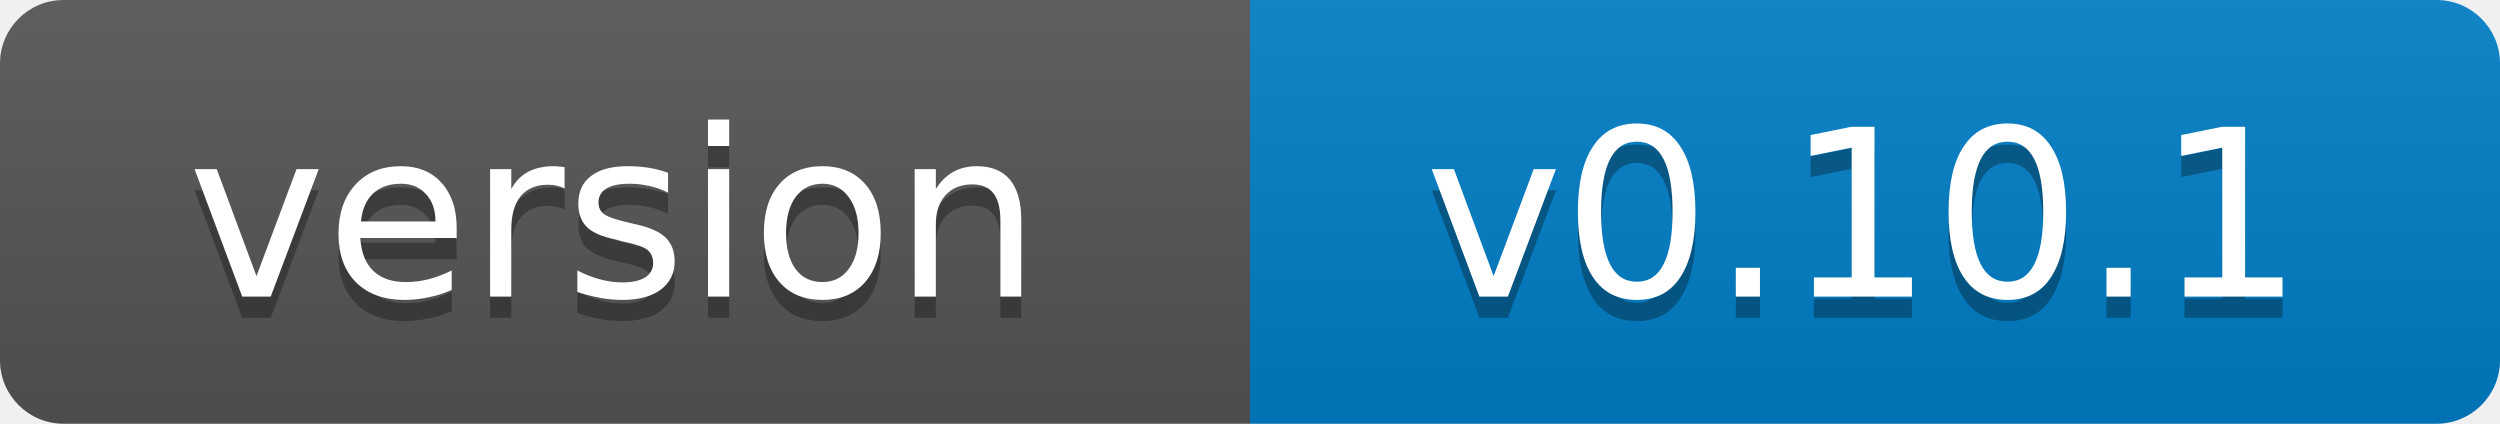
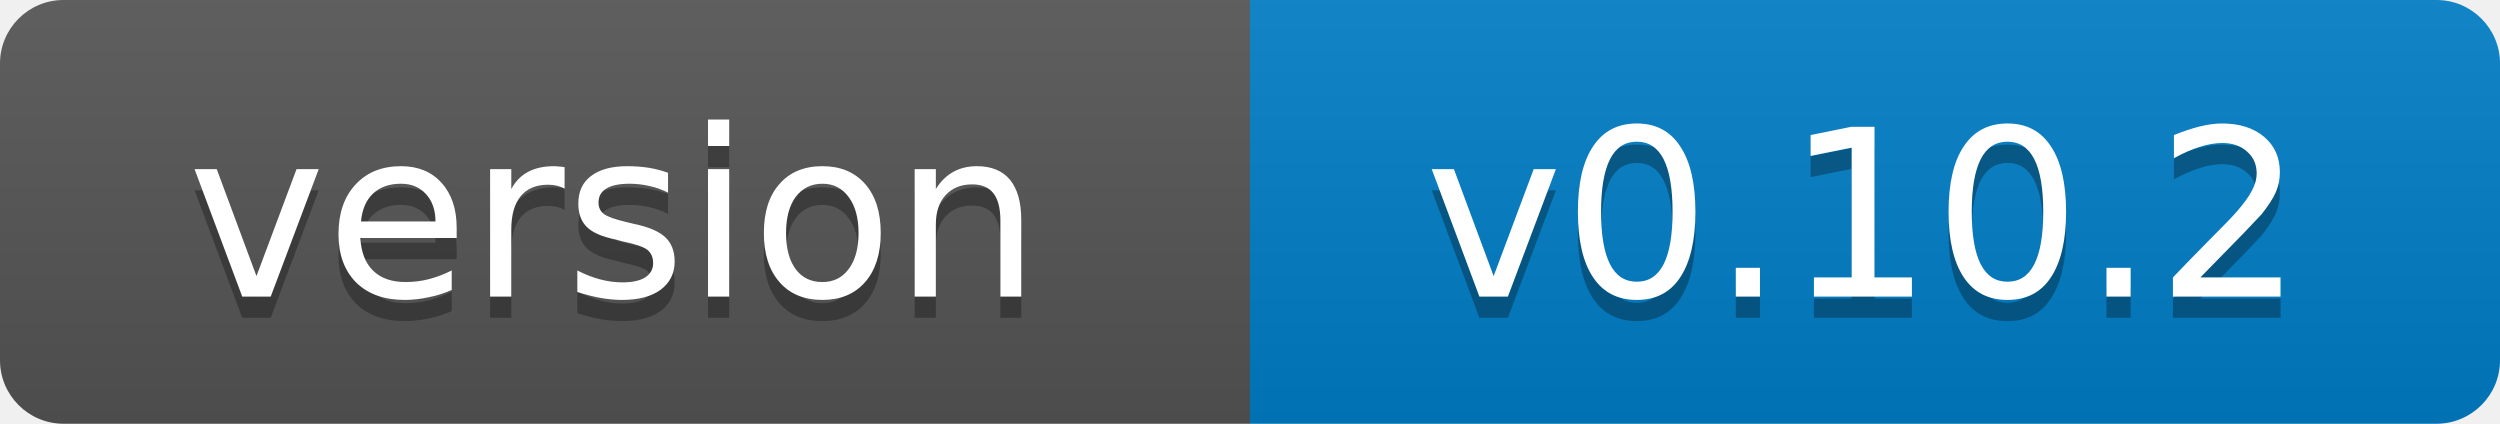
- <svg xmlns="http://www.w3.org/2000/svg" width="118" height="20" role="img" aria-label="version: v0.10.1">
+ <svg xmlns="http://www.w3.org/2000/svg" width="118" height="20" role="img" aria-label="version: v0.10.2">
  <linearGradient id="s" x2="0" y2="100%">
    <stop offset="0" stop-color="#bbb" stop-opacity=".1" />
    <stop offset="1" stop-opacity=".1" />
  </linearGradient>
  <clipPath id="r">
    <rect width="118" height="20" rx="3" fill="#fff" />
  </clipPath>
  <g clip-path="url(#r)">
    <rect width="59" height="20" fill="#555" />
    <rect x="59" width="59" height="20" fill="#007ec6" />
    <rect width="118" height="20" fill="url(#s)" />
  </g>
  <g fill="#fff" text-anchor="middle" font-family="Verdana,Geneva,DejaVu Sans,sans-serif" font-size="11">
    <text x="29" y="15" fill="#010101" fill-opacity=".3">version</text>
    <text x="29" y="14">version</text>
-     <text x="88" y="15" fill="#010101" fill-opacity=".3">v0.10.1</text>
-     <text x="88" y="14">v0.10.1</text>
+     <text x="88" y="15" fill="#010101" fill-opacity=".3">v0.10.2</text>
+     <text x="88" y="14">v0.10.2</text>
  </g>
</svg>
